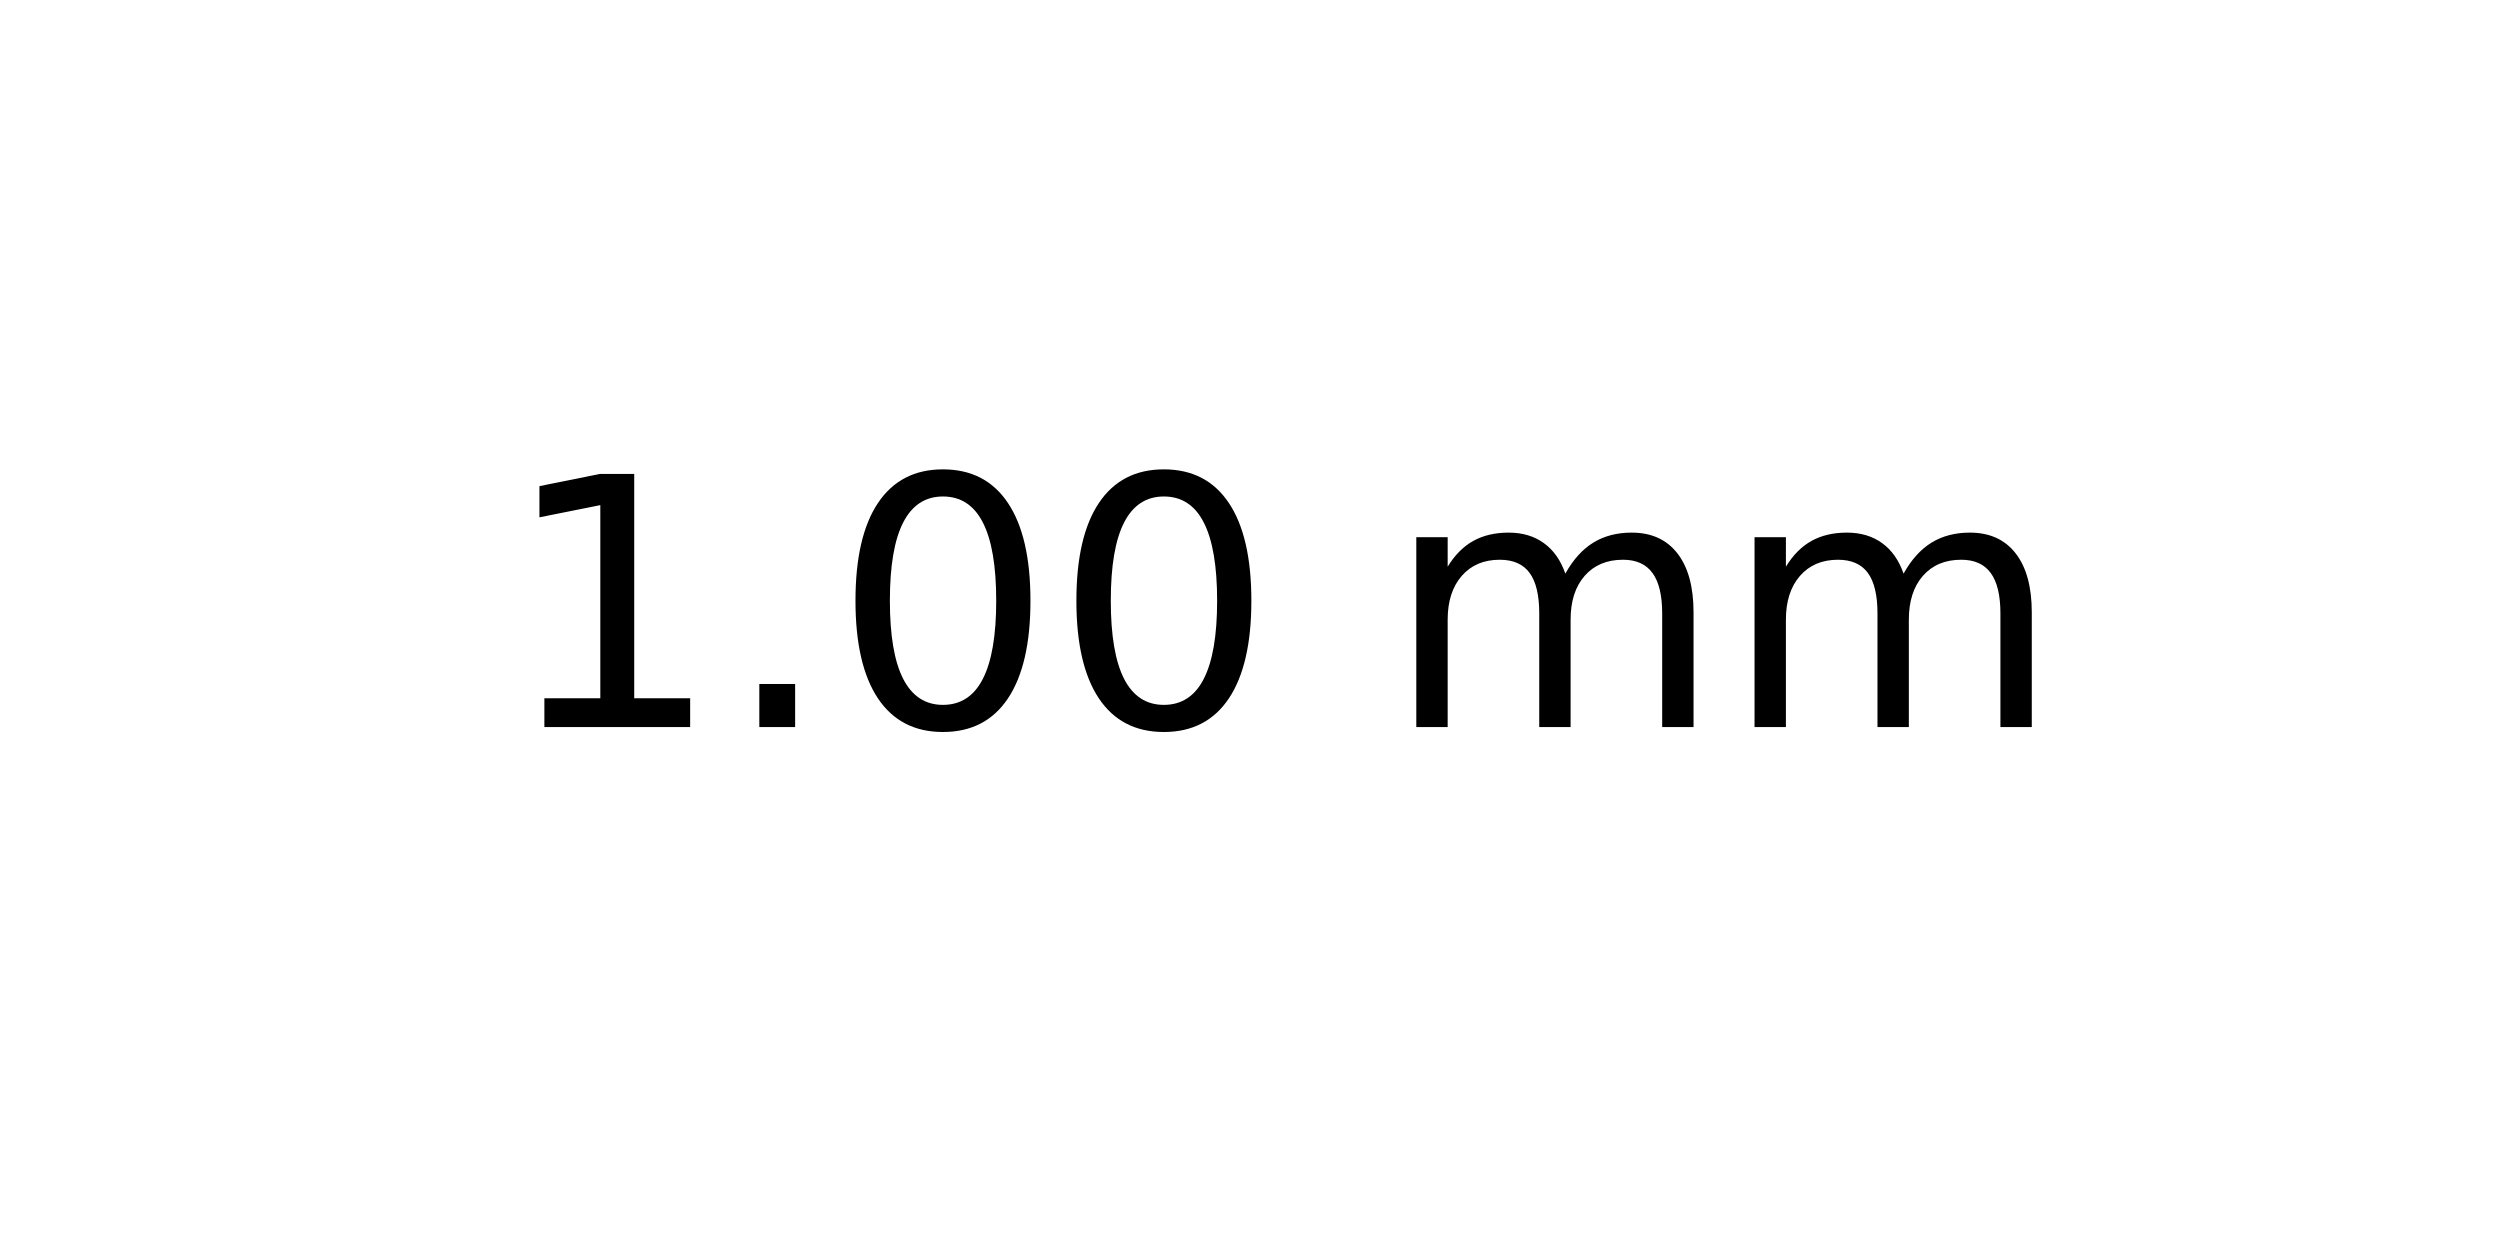
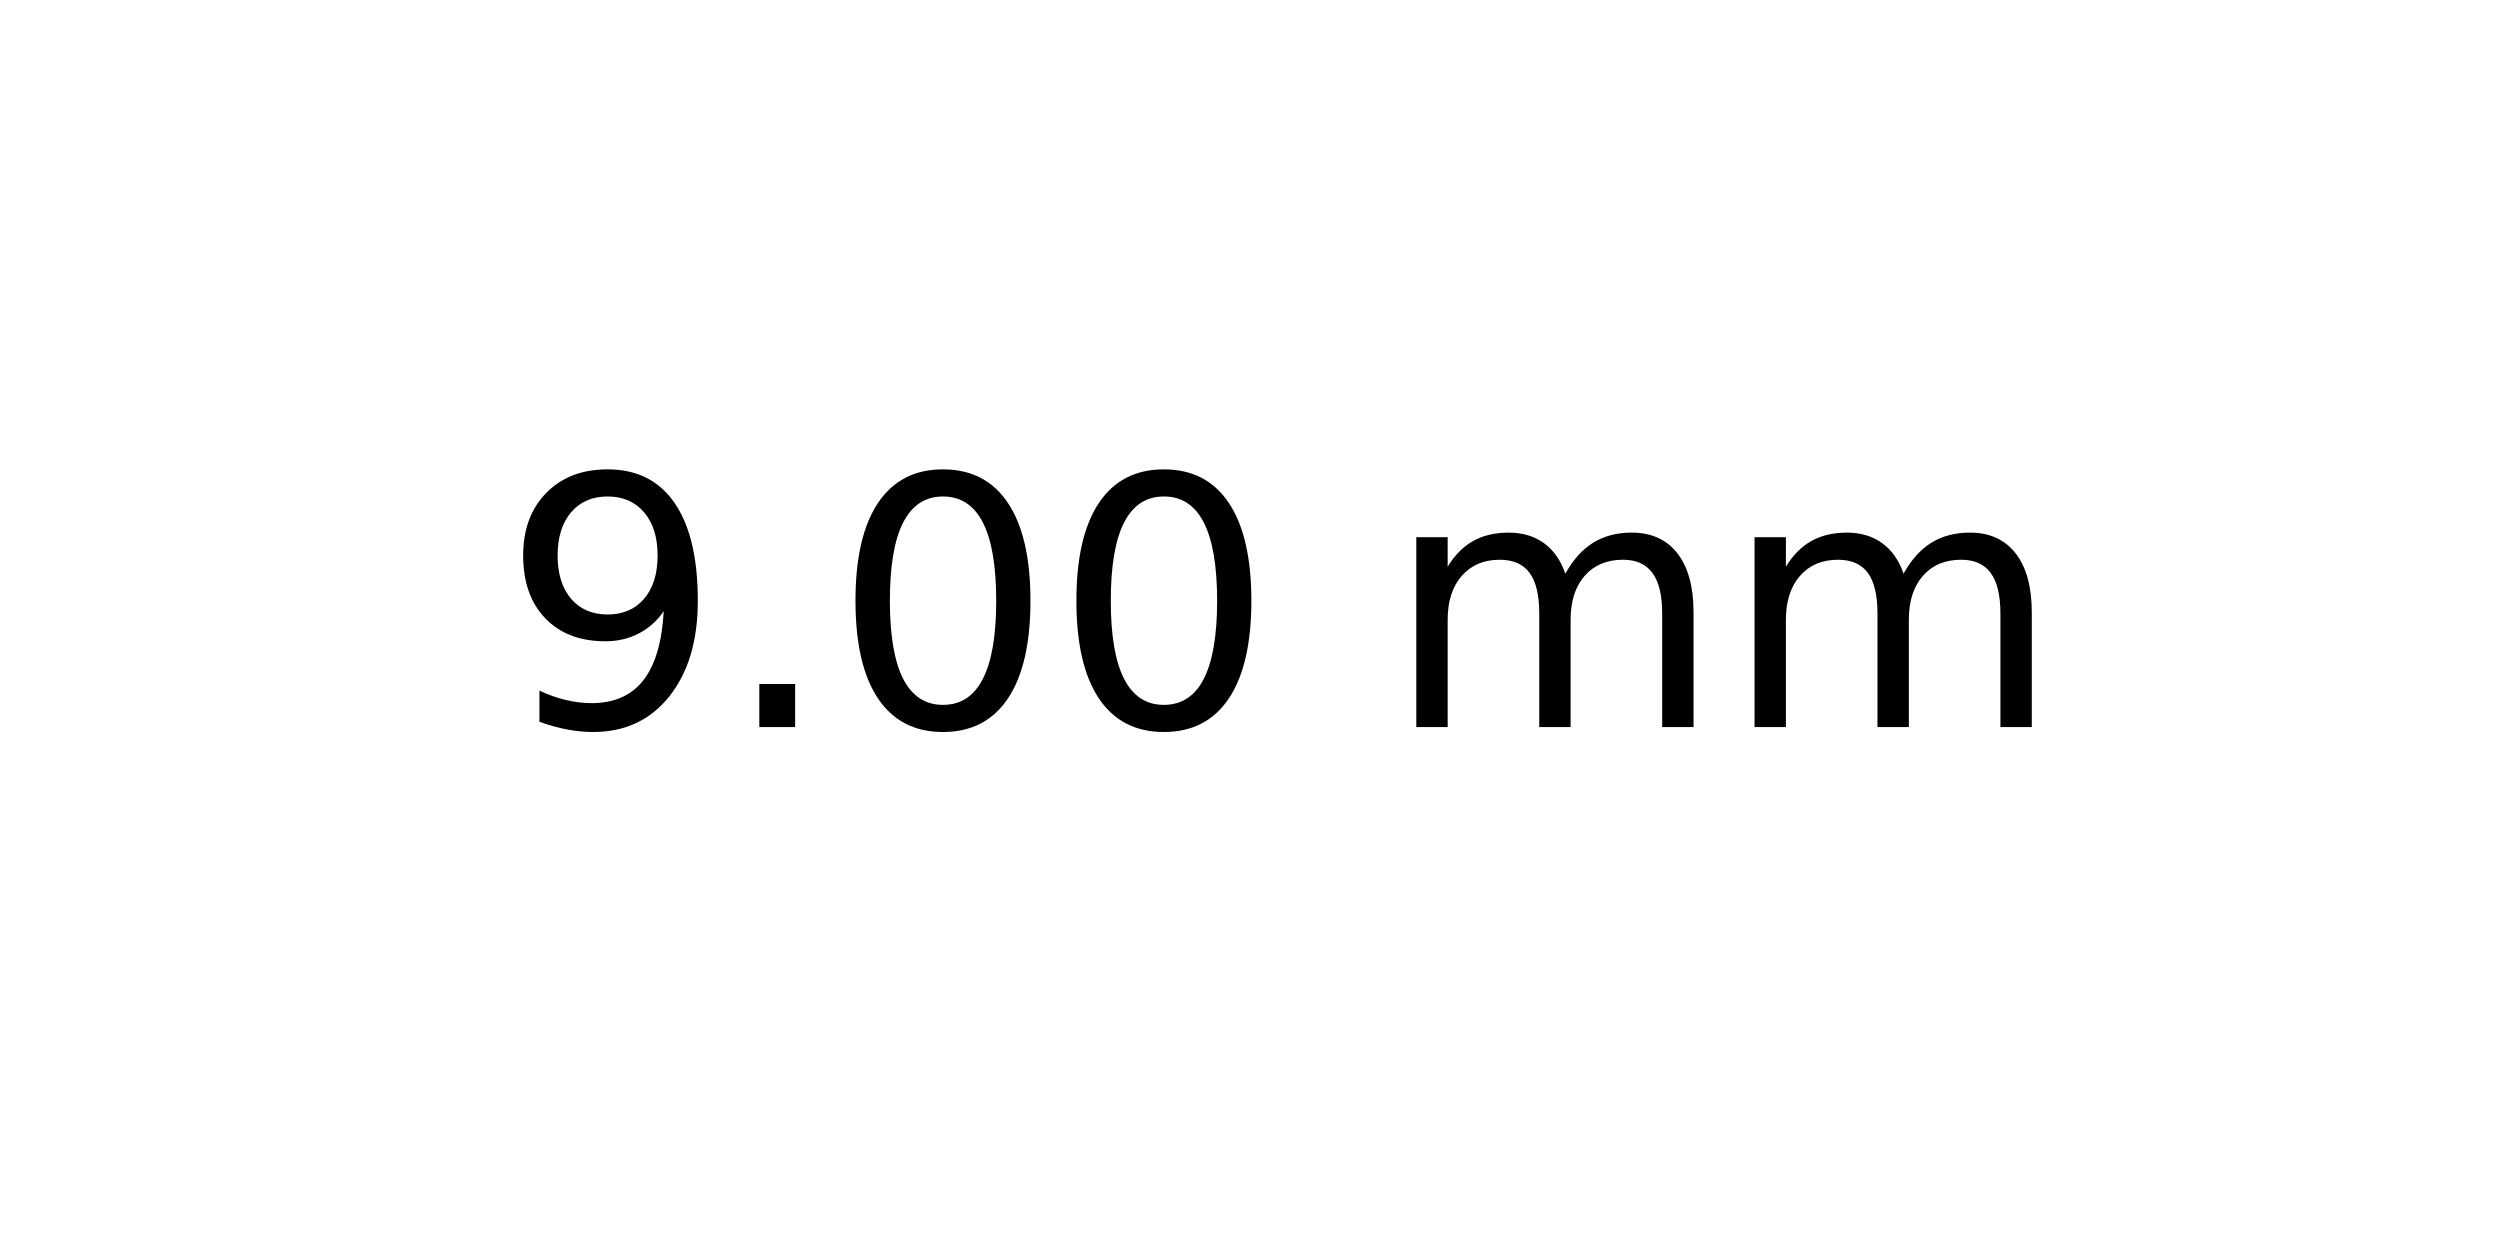
<svg xmlns="http://www.w3.org/2000/svg" xmlns:xlink="http://www.w3.org/1999/xlink" width="72pt" height="36pt" viewBox="0 0 72 36" version="1.1">
  <defs>
    <style type="text/css">*{stroke-linejoin: round; stroke-linecap: butt}</style>
  </defs>
  <g id="figure_1">
    <g id="axes_1">
      <g id="text_1">
        <g transform="translate(14.4375 20.93937) scale(0.1 -0.1)">
          <defs>
-             <path id="DejaVuSans-31" d="M 794 531  L 1825 531  L 1825 4091  L 703 3866  L 703 4441  L 1819 4666  L 2450 4666  L 2450 531  L 3481 531  L 3481 0  L 794 0  L 794 531  z " transform="scale(0.015625)" />
+             <path id="DejaVuSans-39" d="M 703 97  L 703 672  Q 941 559 1184 500  Q 1428 441 1663 441  Q 2288 441 2617 861  Q 2947 1281 2994 2138  Q 2813 1869 2534 1725  Q 2256 1581 1919 1581  Q 1219 1581 811 2004  Q 403 2428 403 3163  Q 403 3881 828 4315  Q 1253 4750 1959 4750  Q 2769 4750 3195 4129  Q 3622 3509 3622 2328  Q 3622 1225 3098 567  Q 2575 -91 1691 -91  Q 1453 -91 1209 -44  Q 966 3 703 97  z M 1959 2075  Q 2384 2075 2632 2365  Q 2881 2656 2881 3163  Q 2881 3666 2632 3958  Q 2384 4250 1959 4250  Q 1534 4250 1286 3958  Q 1038 3666 1038 3163  Q 1038 2656 1286 2365  Q 1534 2075 1959 2075  z " transform="scale(0.015625)" />
            <path id="DejaVuSans-2e" d="M 684 794  L 1344 794  L 1344 0  L 684 0  L 684 794  z " transform="scale(0.015625)" />
            <path id="DejaVuSans-30" d="M 2034 4250  Q 1547 4250 1301 3770  Q 1056 3291 1056 2328  Q 1056 1369 1301 889  Q 1547 409 2034 409  Q 2525 409 2770 889  Q 3016 1369 3016 2328  Q 3016 3291 2770 3770  Q 2525 4250 2034 4250  z M 2034 4750  Q 2819 4750 3233 4129  Q 3647 3509 3647 2328  Q 3647 1150 3233 529  Q 2819 -91 2034 -91  Q 1250 -91 836 529  Q 422 1150 422 2328  Q 422 3509 836 4129  Q 1250 4750 2034 4750  z " transform="scale(0.015625)" />
            <path id="DejaVuSans-20" transform="scale(0.015625)" />
            <path id="DejaVuSans-6d" d="M 3328 2828  Q 3544 3216 3844 3400  Q 4144 3584 4550 3584  Q 5097 3584 5394 3201  Q 5691 2819 5691 2113  L 5691 0  L 5113 0  L 5113 2094  Q 5113 2597 4934 2840  Q 4756 3084 4391 3084  Q 3944 3084 3684 2787  Q 3425 2491 3425 1978  L 3425 0  L 2847 0  L 2847 2094  Q 2847 2600 2669 2842  Q 2491 3084 2119 3084  Q 1678 3084 1418 2786  Q 1159 2488 1159 1978  L 1159 0  L 581 0  L 581 3500  L 1159 3500  L 1159 2956  Q 1356 3278 1631 3431  Q 1906 3584 2284 3584  Q 2666 3584 2933 3390  Q 3200 3197 3328 2828  z " transform="scale(0.015625)" />
          </defs>
-           <use xlink:href="#DejaVuSans-31" />
+           <use xlink:href="#DejaVuSans-39" />
          <use xlink:href="#DejaVuSans-2e" x="63.623" />
          <use xlink:href="#DejaVuSans-30" x="95.41" />
          <use xlink:href="#DejaVuSans-30" x="159.033" />
          <use xlink:href="#DejaVuSans-20" x="222.656" />
          <use xlink:href="#DejaVuSans-6d" x="254.443" />
          <use xlink:href="#DejaVuSans-6d" x="351.855" />
        </g>
      </g>
    </g>
  </g>
</svg>
